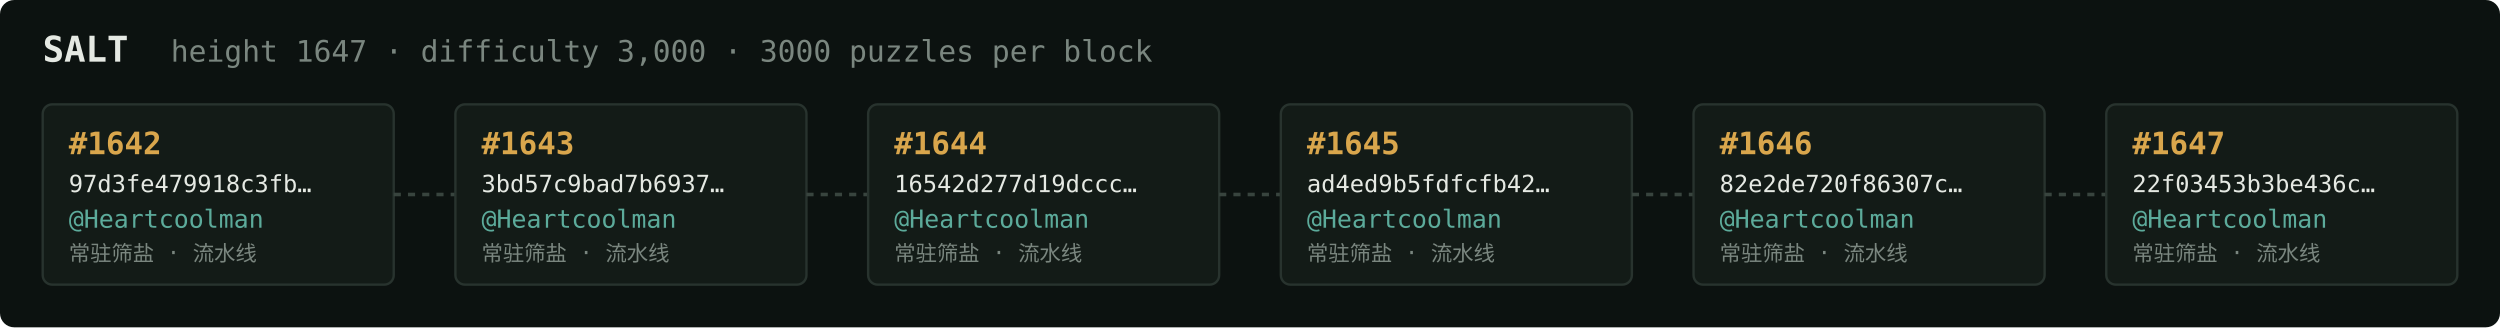
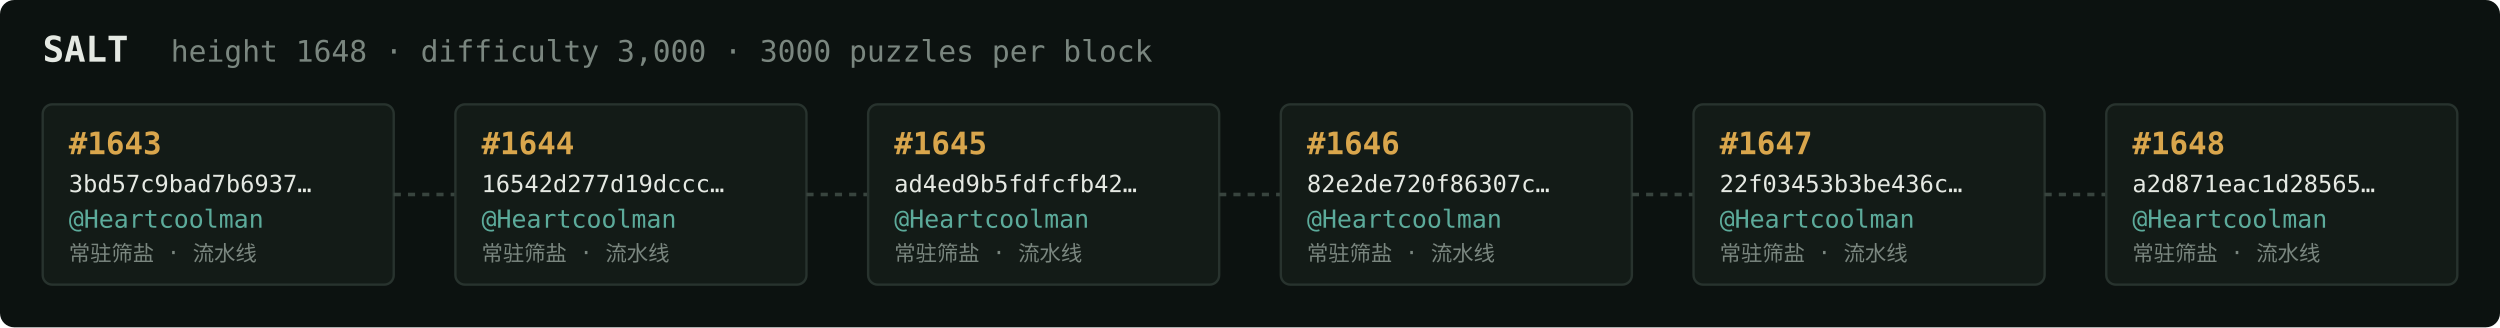
<svg xmlns="http://www.w3.org/2000/svg" width="1054" height="138" viewBox="0 0 1054 138" font-family="ui-monospace,SFMono-Regular,Menlo,monospace">
  <rect fill="#0c1210" width="1054" height="138" rx="6" />
  <text x="18" y="26" fill="#e5e9e3" font-size="15" font-weight="700">SALT</text>
-   <text x="72" y="26" fill="#7a867f" font-size="12.5">height 1647 · difficulty 3,000 · 3000 puzzles per block</text>
+   <text x="72" y="26" fill="#7a867f" font-size="12.5">height 1648 · difficulty 3,000 · 3000 puzzles per block</text>
  <rect x="18" y="44" width="148" height="76" rx="4" fill="#131b17" stroke="#28332e" stroke-width="1" />
-   <text x="29" y="65" fill="#d9a64c" font-size="13" font-weight="700">#1642</text>
-   <text x="29" y="81" fill="#e5e9e3" font-size="10">97d3fe479918c3fb…</text>
+   <text x="29" y="65" fill="#d9a64c" font-size="13" font-weight="700">#1643</text>
+   <text x="29" y="81" fill="#e5e9e3" font-size="10">3bd57c9bad7b6937…</text>
  <text x="29" y="96" fill="#5cab9b" font-size="10.5">@Heartcoolman</text>
  <text x="29" y="110" fill="#7a867f" font-size="9">常驻筛盐 · 流水线</text>
  <line x1="166" y1="82.0" x2="192" y2="82.0" stroke="#38443e" stroke-width="1.5" stroke-dasharray="3 3" />
  <rect x="192" y="44" width="148" height="76" rx="4" fill="#131b17" stroke="#28332e" stroke-width="1" />
-   <text x="203" y="65" fill="#d9a64c" font-size="13" font-weight="700">#1643</text>
-   <text x="203" y="81" fill="#e5e9e3" font-size="10">3bd57c9bad7b6937…</text>
+   <text x="203" y="65" fill="#d9a64c" font-size="13" font-weight="700">#1644</text>
+   <text x="203" y="81" fill="#e5e9e3" font-size="10">16542d277d19dccc…</text>
  <text x="203" y="96" fill="#5cab9b" font-size="10.5">@Heartcoolman</text>
  <text x="203" y="110" fill="#7a867f" font-size="9">常驻筛盐 · 流水线</text>
  <line x1="340" y1="82.0" x2="366" y2="82.0" stroke="#38443e" stroke-width="1.5" stroke-dasharray="3 3" />
  <rect x="366" y="44" width="148" height="76" rx="4" fill="#131b17" stroke="#28332e" stroke-width="1" />
-   <text x="377" y="65" fill="#d9a64c" font-size="13" font-weight="700">#1644</text>
-   <text x="377" y="81" fill="#e5e9e3" font-size="10">16542d277d19dccc…</text>
+   <text x="377" y="65" fill="#d9a64c" font-size="13" font-weight="700">#1645</text>
+   <text x="377" y="81" fill="#e5e9e3" font-size="10">ad4ed9b5fdfcfb42…</text>
  <text x="377" y="96" fill="#5cab9b" font-size="10.5">@Heartcoolman</text>
  <text x="377" y="110" fill="#7a867f" font-size="9">常驻筛盐 · 流水线</text>
  <line x1="514" y1="82.0" x2="540" y2="82.0" stroke="#38443e" stroke-width="1.5" stroke-dasharray="3 3" />
  <rect x="540" y="44" width="148" height="76" rx="4" fill="#131b17" stroke="#28332e" stroke-width="1" />
-   <text x="551" y="65" fill="#d9a64c" font-size="13" font-weight="700">#1645</text>
-   <text x="551" y="81" fill="#e5e9e3" font-size="10">ad4ed9b5fdfcfb42…</text>
+   <text x="551" y="65" fill="#d9a64c" font-size="13" font-weight="700">#1646</text>
+   <text x="551" y="81" fill="#e5e9e3" font-size="10">82e2de720f86307c…</text>
  <text x="551" y="96" fill="#5cab9b" font-size="10.5">@Heartcoolman</text>
  <text x="551" y="110" fill="#7a867f" font-size="9">常驻筛盐 · 流水线</text>
  <line x1="688" y1="82.0" x2="714" y2="82.0" stroke="#38443e" stroke-width="1.5" stroke-dasharray="3 3" />
  <rect x="714" y="44" width="148" height="76" rx="4" fill="#131b17" stroke="#28332e" stroke-width="1" />
-   <text x="725" y="65" fill="#d9a64c" font-size="13" font-weight="700">#1646</text>
-   <text x="725" y="81" fill="#e5e9e3" font-size="10">82e2de720f86307c…</text>
+   <text x="725" y="65" fill="#d9a64c" font-size="13" font-weight="700">#1647</text>
+   <text x="725" y="81" fill="#e5e9e3" font-size="10">22f03453b3be436c…</text>
  <text x="725" y="96" fill="#5cab9b" font-size="10.5">@Heartcoolman</text>
  <text x="725" y="110" fill="#7a867f" font-size="9">常驻筛盐 · 流水线</text>
  <line x1="862" y1="82.0" x2="888" y2="82.0" stroke="#38443e" stroke-width="1.5" stroke-dasharray="3 3" />
  <rect x="888" y="44" width="148" height="76" rx="4" fill="#131b17" stroke="#28332e" stroke-width="1" />
-   <text x="899" y="65" fill="#d9a64c" font-size="13" font-weight="700">#1647</text>
-   <text x="899" y="81" fill="#e5e9e3" font-size="10">22f03453b3be436c…</text>
+   <text x="899" y="65" fill="#d9a64c" font-size="13" font-weight="700">#1648</text>
+   <text x="899" y="81" fill="#e5e9e3" font-size="10">a2d871eac1d28565…</text>
  <text x="899" y="96" fill="#5cab9b" font-size="10.5">@Heartcoolman</text>
  <text x="899" y="110" fill="#7a867f" font-size="9">常驻筛盐 · 流水线</text>
</svg>
